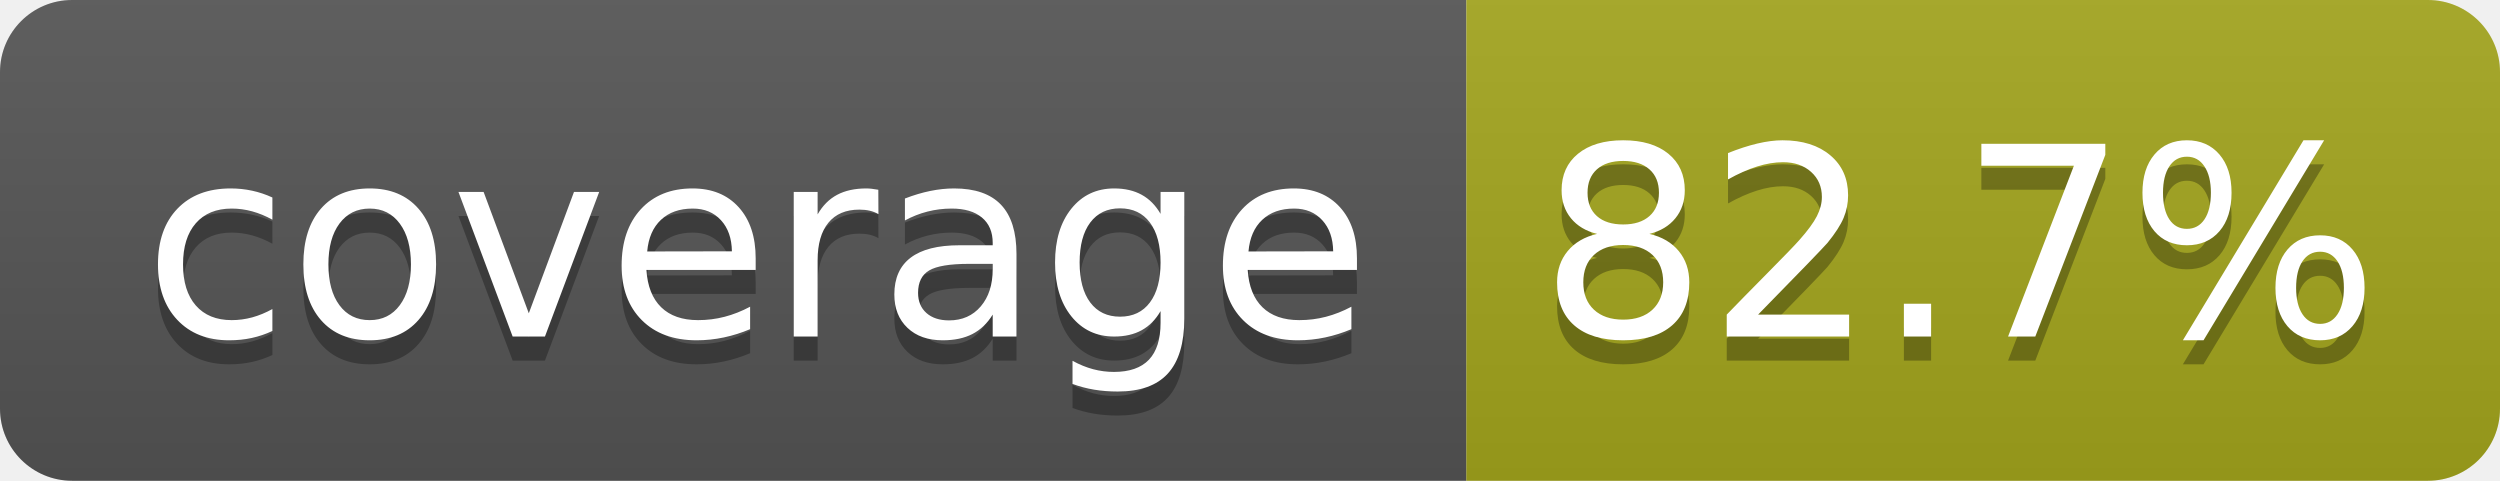
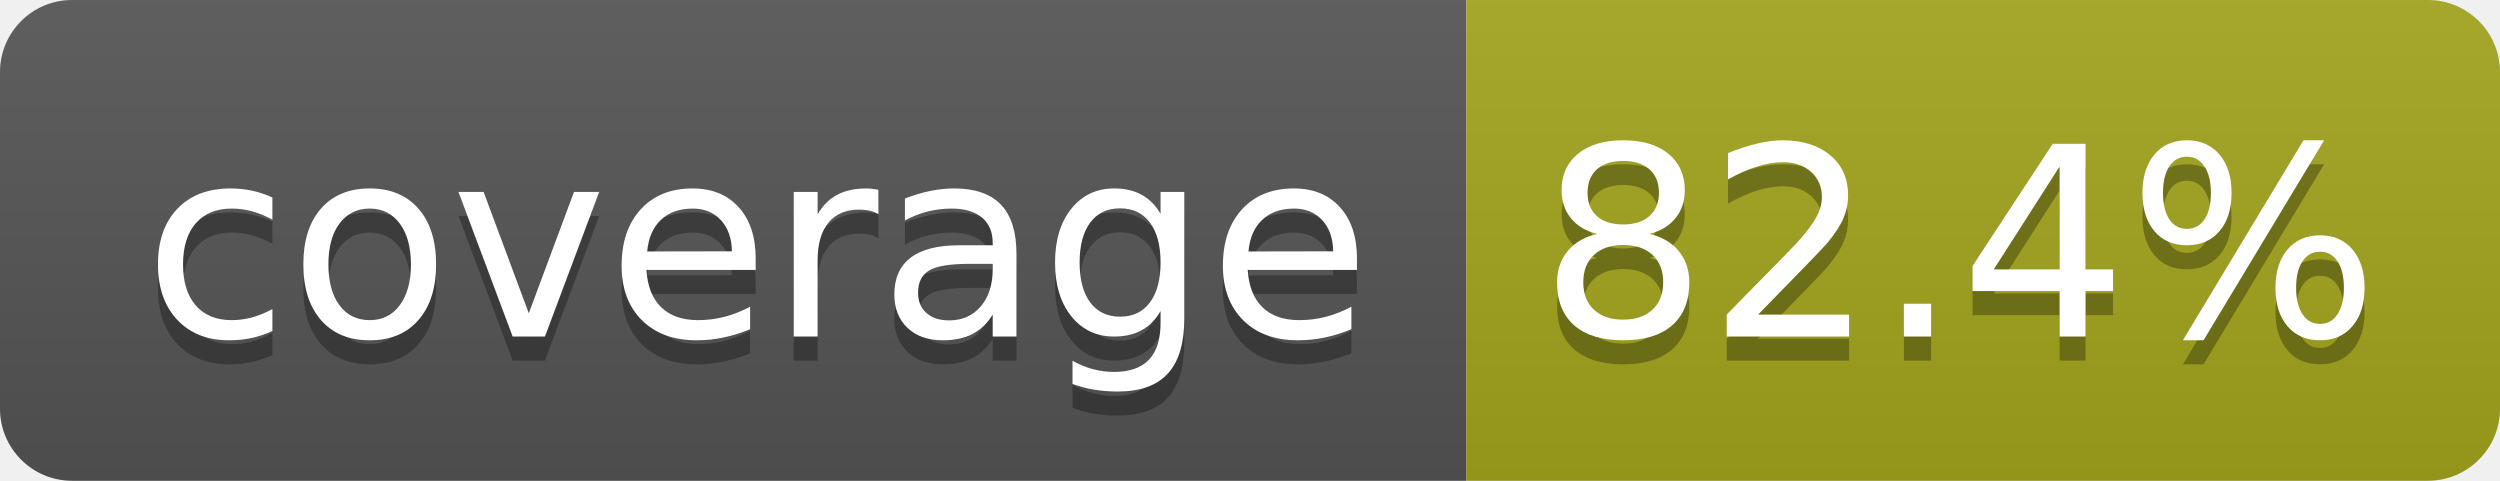
- <svg xmlns="http://www.w3.org/2000/svg" width="104" height="20" role="img" aria-label="coverage: 82.7%">
+ <svg xmlns="http://www.w3.org/2000/svg" width="104" height="20" role="img" aria-label="coverage: 82.4%">
  <linearGradient id="s" x2="0" y2="100%">
    <stop offset="0" stop-color="#bbb" stop-opacity=".1" />
    <stop offset="1" stop-opacity=".1" />
  </linearGradient>
  <clipPath id="r">
    <rect width="104" height="20" rx="3" fill="#fff" />
  </clipPath>
  <g clip-path="url(#r)">
    <rect width="61" height="20" fill="#555" />
    <rect x="61" width="43" height="20" fill="#a4a61d" />
    <rect width="104" height="20" fill="url(#s)" />
  </g>
  <g fill="#fff" text-anchor="middle" font-family="Verdana,Geneva,DejaVu Sans,sans-serif" text-rendering="geometricPrecision" font-size="110">
    <text aria-hidden="true" x="315" y="150" fill="#010101" fill-opacity=".3" transform="scale(.1)" textLength="510">coverage</text>
    <text x="315" y="140" transform="scale(.1)" fill="#fff" textLength="510">coverage</text>
-     <text aria-hidden="true" x="815" y="150" fill="#010101" fill-opacity=".3" transform="scale(.1)" textLength="330">82.7%</text>
-     <text x="815" y="140" transform="scale(.1)" fill="#fff" textLength="330">82.7%</text>
+     <text aria-hidden="true" x="815" y="150" fill="#010101" fill-opacity=".3" transform="scale(.1)" textLength="330">82.4%</text>
+     <text x="815" y="140" transform="scale(.1)" fill="#fff" textLength="330">82.4%</text>
  </g>
</svg>
